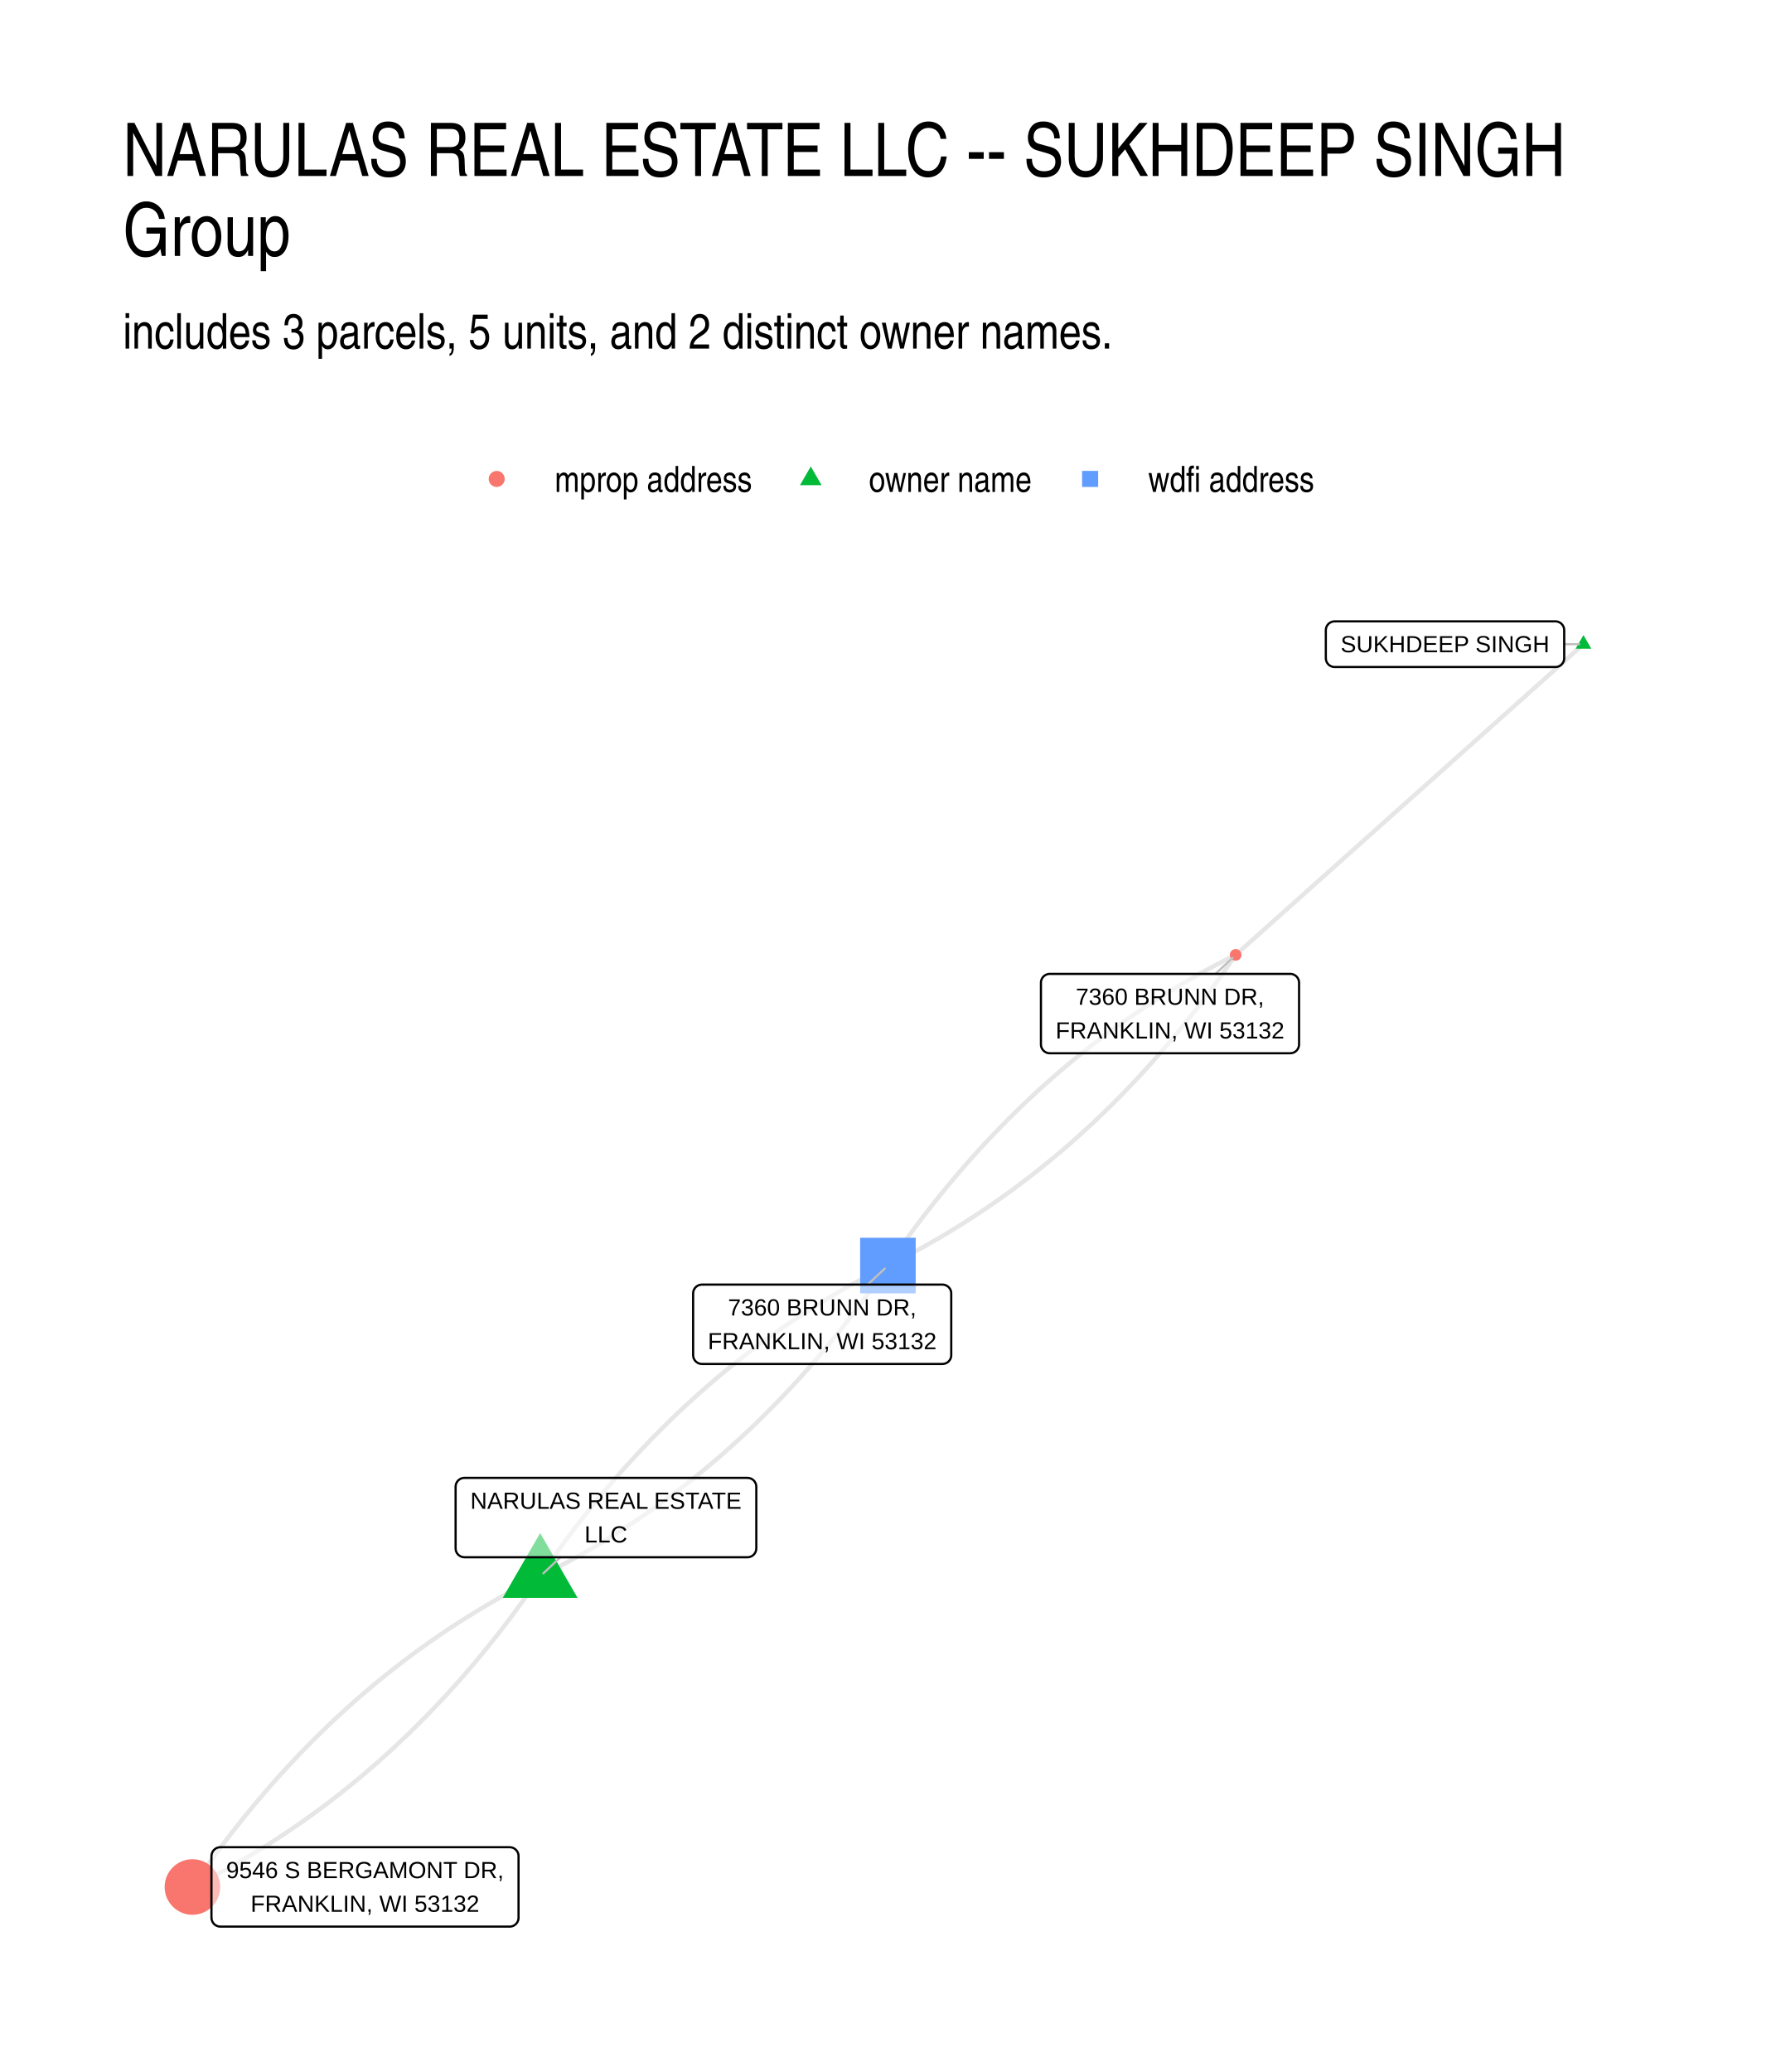
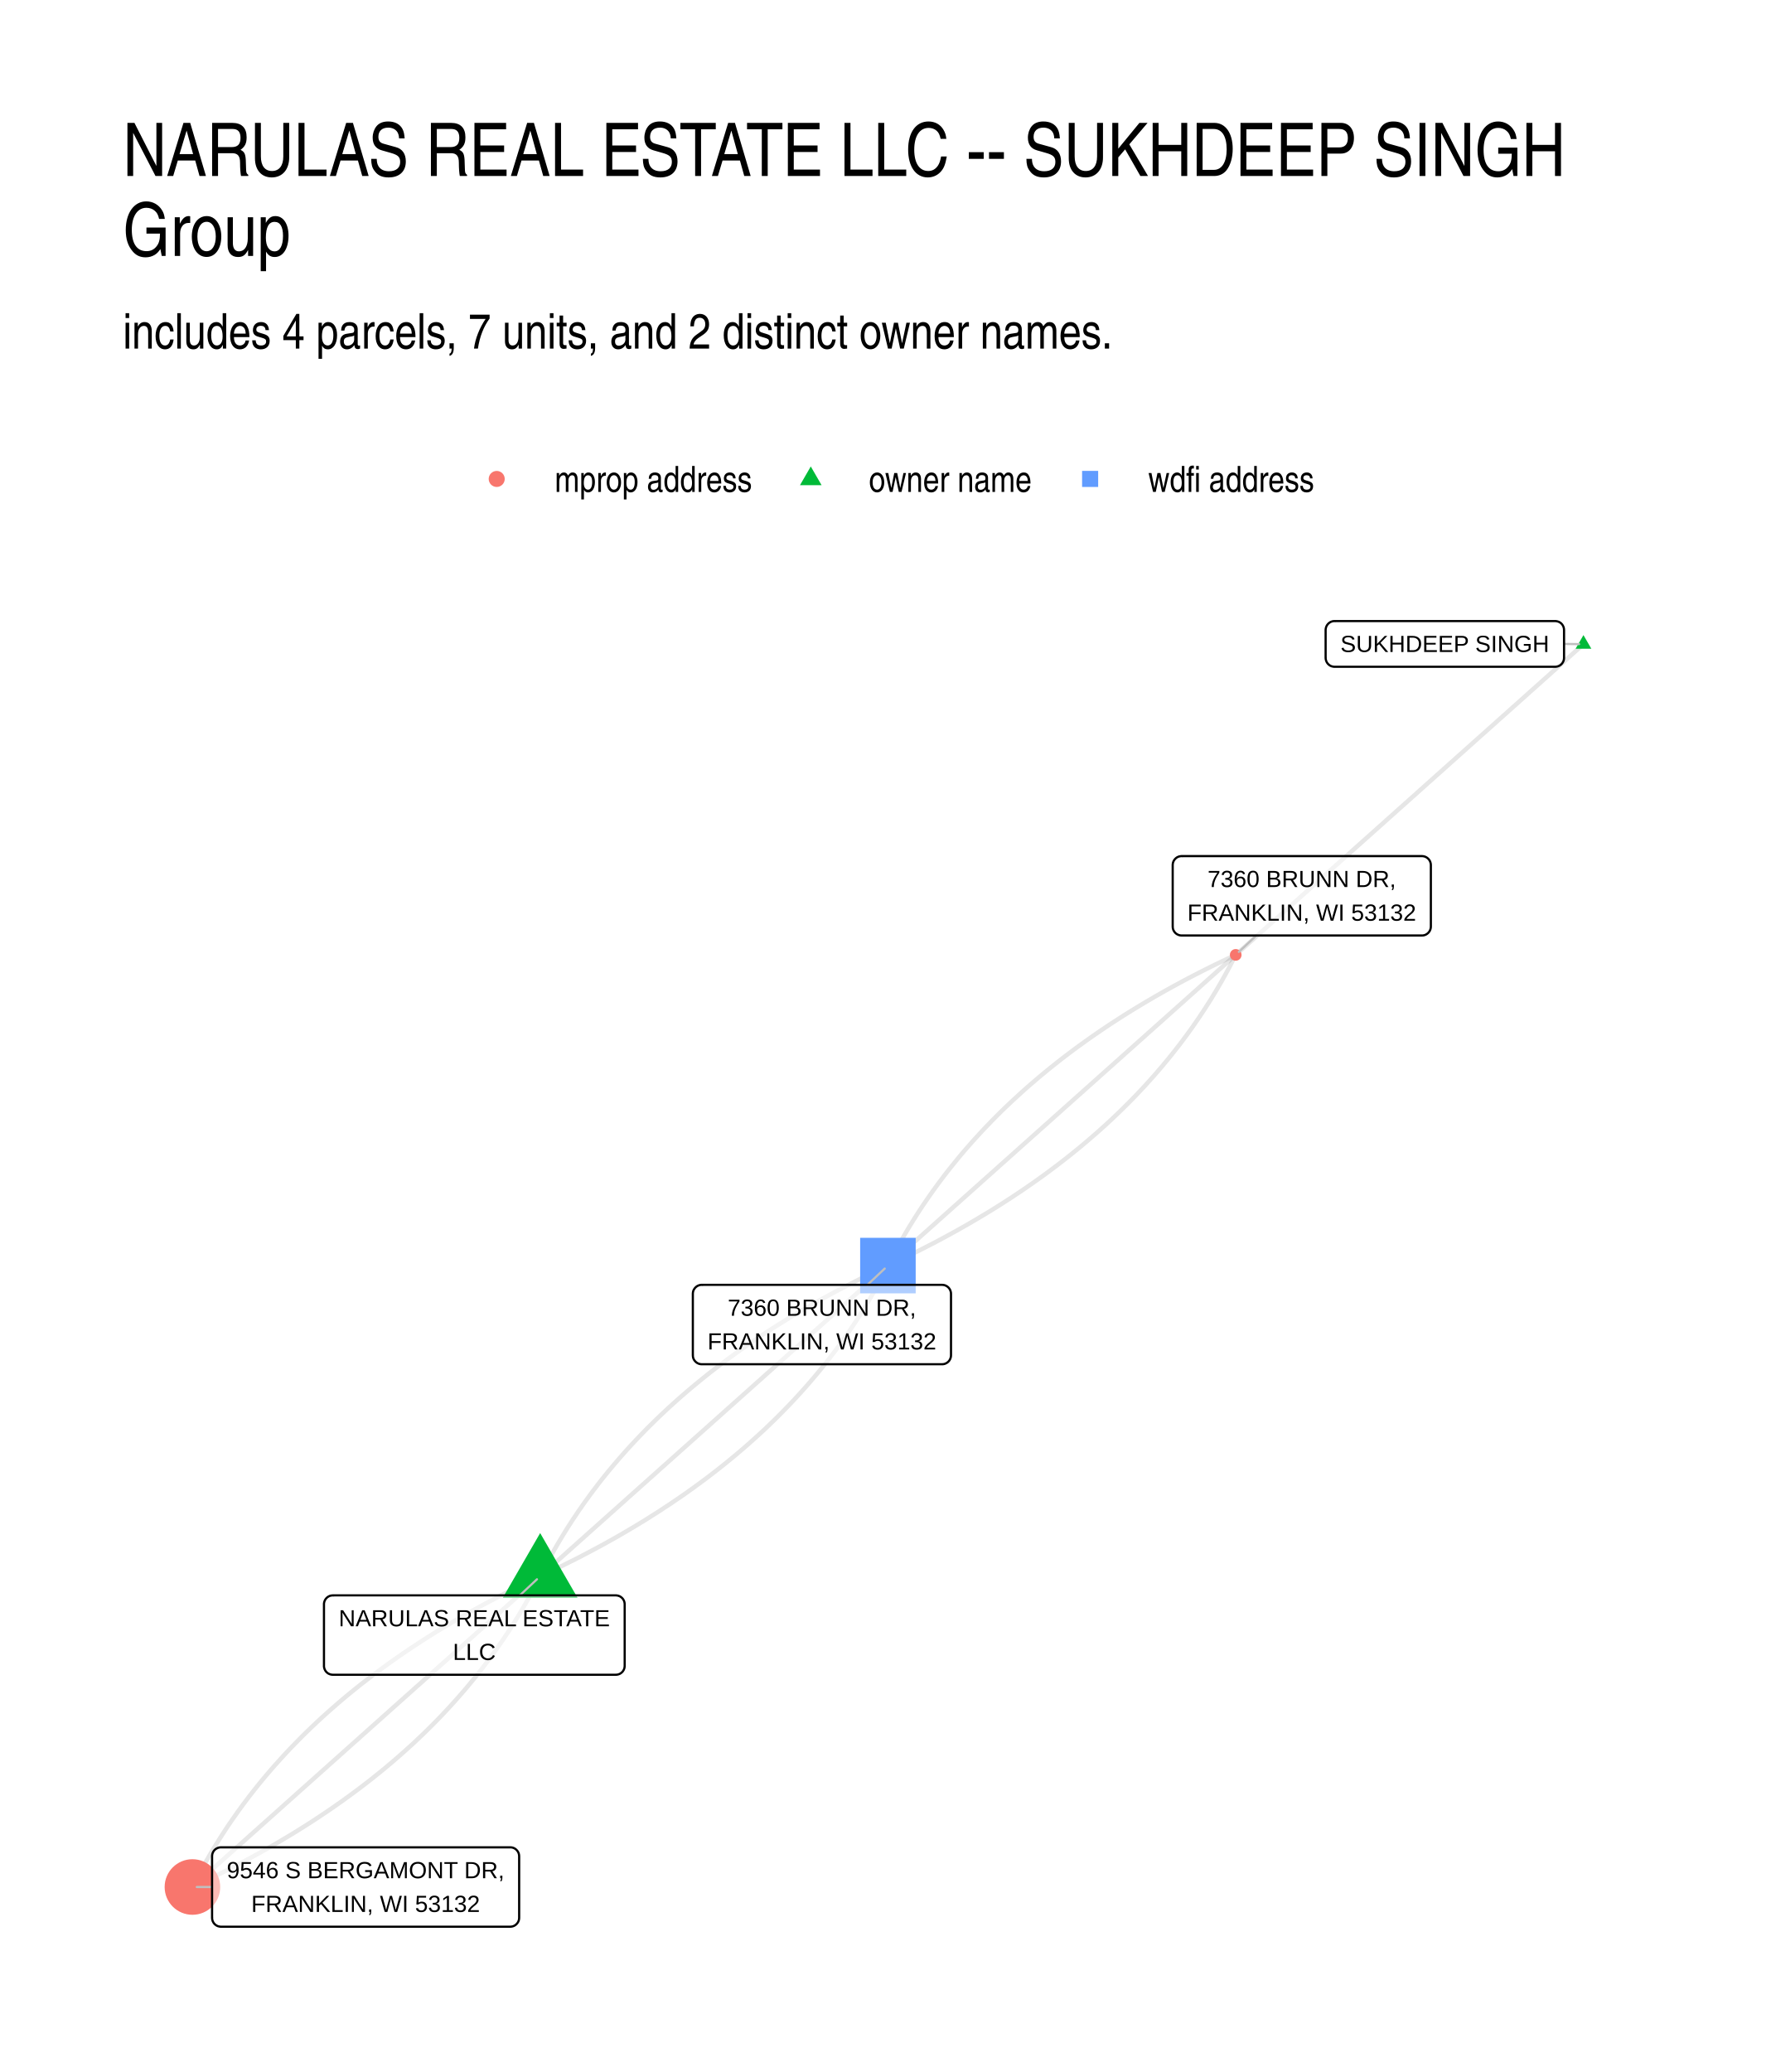
<svg xmlns="http://www.w3.org/2000/svg" width="576" height="672" viewBox="0 0 432 504">
  <g class="svglite">
    <defs>
      <style>.svglite line,.svglite polyline,.svglite polygon,.svglite path,.svglite circle{fill:none;stroke:#000000;stroke-linecap:round;stroke-linejoin:round;stroke-miterlimit:10.00}.svglite text{white-space:pre}.svglite g.glyphgroup path{fill:inherit;stroke:none}</style>
    </defs>
    <rect width="100%" height="100%" style="stroke-linecap:round;stroke-linejoin:round;stroke-miterlimit:10.00;stroke:none;fill:#FFFFFF" />
    <defs>
      <clipPath id="cpMC4wMHw0MzIuMDB8MC4wMHw1MDQuMDA=">
        <path d="M0 0h432v504H0z" />
      </clipPath>
    </defs>
    <g clip-path="url(#cpMC4wMHw0MzIuMDB8MC4wMHw1MDQuMDA=)">
      <path d="M0 0h432v504H0z" style="stroke-width:1.07;stroke:none;fill:#FFFFFF" />
    </g>
    <defs>
      <clipPath id="cpMjkuODl8NDAyLjExfDE0MS41OHw0NzQuMTE=">
        <path d="M29.89 141.58h372.22v332.53H29.89z" />
      </clipPath>
    </defs>
    <g clip-path="url(#cpMjkuODl8NDAyLjExfDE0MS41OHw0NzQuMTE=)">
-       <path d="m385.19 156.69-.85.77-.86.76-.85.76-.86.77-.85.76-.85.76-.86.77-.85.76-.86.76-.85.77-.86.76-.85.76-.86.77-.85.76-.86.76-.85.77-.85.76-.86.76-.85.77-.86.76-.85.76-.86.77-.85.76-.86.76-.85.77-.85.76-.86.76-.85.77-.86.76-.85.76-.86.77-.85.76-.86.76-.85.77-.86.76-.85.76-.85.77-.86.76-.85.76-.86.77-.85.76-.86.76-.85.77-.86.76-.85.76-.86.77-.85.76-.85.76-.86.77-.85.76-.86.76-.85.77-.86.76-.85.76-.86.77-.85.76-.86.76-.85.77-.85.76-.86.76-.85.77-.86.76-.85.76-.86.77-.85.76-.86.76-.85.77-.85.76-.86.76-.85.77-.86.76-.85.76-.86.77-.85.76-.86.76-.85.77-.86.76-.85.76-.85.77-.86.76-.85.77-.86.76-.85.76-.86.77-.85.76-.86.76-.85.77-.86.76-.85.76-.85.77-.86.76-.85.76-.86.77-.85.76-.86.76-.85.77-.86.76-.85.76-.86.77M131.4 383.42l-1.01.5-1 .51-1 .51-1 .52-1 .53-.99.53-.99.53-.99.55-.98.54-.98.55-.98.56-.97.56-.97.57-.97.57-.96.58-.96.58-.96.59-.96.6-.95.59-.95.61-.94.61-.95.61-.94.62-.93.63-.93.63-.93.64-.93.64-.92.65-.93.65-.91.66-.92.66-.91.67-.91.67-.9.68-.9.68-.9.69-.9.7-.89.7-.89.7-.88.71-.89.72-.88.72-.87.72-.87.74-.88.73-.86.74-.87.75-.86.76-.85.75-.86.77-.85.77-.85.77-.84.78-.85.78-.83.79-.84.8-.83.8-.83.8-.83.82-.82.81-.82.82-.82.83-.81.83-.81.84-.81.84-.8.85-.8.86-.8.85-.8.87-.79.87-.79.87-.78.88-.79.89-.77.89-.78.89-.77.91-.77.9-.77.91-.76.92-.76.92-.76.93-.75.93-.76.94-.74.95-.75.95-.74.95-.74.96-.73.96-.74.97-.72.98-.73.98-.72.99-.72.99-.72.99-.71 1.01-.71 1-.71 1.02-.7 1.01-.7 1.03m84.59-75.58 1.01-.51 1.01-.51 1-.51 1-.52.99-.52.99-.53.99-.54.99-.54.98-.55.98-.55.98-.56.97-.56.98-.56.96-.58.97-.58.96-.58.96-.59.95-.59.95-.6.95-.6.95-.61.94-.62.94-.62.94-.62.93-.64.93-.63.92-.64.93-.65.92-.65.92-.66.91-.66.91-.67.91-.67.9-.68.91-.69.89-.69.9-.69.89-.7.89-.71.89-.71.88-.71.88-.72.88-.73.87-.73.87-.74.87-.74.86-.75.86-.75.86-.76.85-.76.85-.77.85-.77.85-.78.84-.79.84-.79.83-.79.84-.8.83-.81.82-.81.82-.82.82-.82.82-.83.82-.83.81-.84.8-.84.81-.85.8-.85.8-.86.79-.86.79-.87.79-.88.79-.88.78-.88.78-.89.77-.9.78-.9.77-.91.76-.91.77-.92.76-.92.75-.93.76-.93.75-.94.75-.94.74-.95.74-.95.74-.96.74-.97.73-.97.73-.97.72-.98.73-.99.72-.99.71-1 .72-1 .71-1.01.7-1.01.71-1.02.7-1.02m-84.6 75.58-.7 1.02-.7 1.02-.71 1.01-.71 1.01-.71 1-.72 1-.72.99-.72.98-.73.98-.73.98-.73.97-.73.96-.74.96-.74.96-.75.95-.75.94-.75.94-.75.93-.76.93-.76.92-.76.92-.77.91-.77.91-.77.9-.78.9-.78.89-.78.88-.78.88-.79.88-.79.87-.8.86-.8.86-.8.85-.8.85-.81.84-.81.84-.81.83-.82.83-.82.82-.82.82-.83.81-.83.81-.83.8-.84.79-.84.79-.84.79-.84.77-.85.78-.85.77-.86.76-.85.76-.87.75-.86.75-.87.74-.87.74-.87.73-.88.73-.88.72-.88.71-.88.71-.89.71-.9.7-.89.69-.9.69-.9.69-.91.68-.9.67-.91.67-.92.66-.92.66-.92.65-.92.65-.93.64-.93.63-.93.63-.94.63-.93.62-.95.62-.94.61-.95.6-.95.6-.96.59-.96.59-.96.58-.96.58-.97.57-.97.57-.97.56-.98.56-.98.55-.98.55-.99.54-.99.53-.99.54-1 .52-1 .52-1 .51-1 .51-1.01.51" style="stroke-width:1.07;stroke:#000000;stroke-opacity:0.10;stroke-linecap:butt" />
-       <path d="m131.4 383.42.7-1.03.71-1.01.7-1.02.71-1 .72-1.01.71-.99.72-.99.72-.99.73-.98.73-.98.73-.97.74-.96.73-.96.75-.95.74-.95.75-.95.75-.93.75-.94.76-.93.76-.92.76-.91.77-.92.77-.9.77-.9.78-.9.78-.89.78-.89.79-.88.79-.87.79-.87.79-.86.8-.86.8-.86.81-.84.8-.85.81-.84.82-.83.81-.82.82-.83.83-.81.82-.81.83-.81.83-.8.84-.8.84-.79.84-.78.85-.78.84-.77.86-.77.85-.77.86-.75.86-.76.86-.74.87-.75.87-.73.87-.73.88-.73.88-.72.88-.72.89-.71.89-.7.89-.7.89-.7.9-.69.9-.68.91-.68.91-.67.91-.67.91-.66.92-.66.92-.65.92-.65.93-.64.93-.64.93-.63.94-.62.94-.62.94-.62.95-.61.95-.6.95-.6.95-.6.96-.59.96-.58.97-.58.96-.57.97-.57.98-.56.97-.56.98-.55.99-.54.98-.54.99-.54 1-.53.99-.52 1-.52 1-.52 1.01-.51 1.01-.5m0 0 1.01-.5 1-.51 1-.52 1-.52 1-.52.99-.53.99-.54.99-.54.98-.54.98-.56.98-.55.97-.56.97-.57.97-.57.96-.58.96-.59.96-.58.96-.6.95-.6.95-.6.94-.61.95-.62.93-.62.94-.62.93-.63.93-.64.93-.64.92-.65.92-.65.92-.66.92-.66.91-.67.9-.67.91-.68.9-.68.9-.69.9-.7.89-.7.89-.7.88-.71.89-.72.87-.72.88-.72.87-.74.87-.73.87-.75.87-.74.86-.76.85-.75.86-.77.85-.77.85-.77.84-.78.85-.78.83-.79.84-.8.83-.8.83-.8.83-.82.82-.81.82-.82.82-.83.81-.83.81-.84.81-.84.8-.85.81-.86.79-.85.8-.87.79-.87.79-.87.78-.88.79-.89.78-.89.77-.89.77-.9.77-.91.77-.91.76-.92.76-.92.76-.93.76-.93.75-.94.74-.94.75-.95.74-.96.74-.96.73-.96.74-.97.73-.98.72-.98.72-.98.72-1 .72-.99.71-1 .71-1.01.71-1.01.7-1.02.7-1.02M216 307.84l.7-1.02.7-1.02.71-1.01.71-1.01.71-1 .72-1 .72-.99.72-.99.73-.98.72-.97.74-.97.73-.97.74-.96.74-.95.75-.95.74-.94.76-.94.75-.94.76-.92.76-.93.76-.91.77-.91.77-.91.77-.9.78-.9.77-.89.79-.88.78-.88.79-.88.79-.87.8-.86.8-.86.8-.85.8-.85.81-.84.81-.84.81-.83.82-.83.82-.82.82-.82.83-.81.83-.81.83-.8.84-.79.84-.79.84-.79.84-.78.85-.77.85-.77.86-.76.85-.76.87-.75.86-.75.87-.74.87-.74.87-.73.88-.73.88-.72.88-.71.88-.71.89-.71.9-.7.89-.69.9-.69.9-.69.91-.67.9-.68.92-.67.91-.66.92-.66.92-.65.92-.64.93-.65.93-.63.93-.63.94-.63.94-.62.94-.61.94-.61.95-.61.95-.6.96-.59.96-.59.96-.58.96-.58.97-.57.97-.57.98-.56.97-.56.98-.55.99-.55.98-.54.99-.53.99-.53 1-.53 1-.52 1-.51 1.01-.51 1-.5" style="stroke-width:1.07;stroke:#000000;stroke-opacity:0.10;stroke-linecap:butt" />
-       <path d="m385.19 154.48 1.92 3.32h-3.83zM131.4 372.91l9.1 15.76h-18.2z" style="stroke-width:0.71;stroke:none;fill:#00BA38" />
-       <path d="M209.24 314.6h13.51v-13.52h-13.51z" style="stroke-width:0.71;stroke:none;fill:#619CFF" />
-       <circle cx="300.59" cy="232.27" r="1.42" style="stroke-width:0.71;stroke:none;fill:#F8766D" />
+       <path d="m131.4 383.42-1.23.57-1.22.58-1.21.58-1.2.59-1.2.58-1.19.6-1.18.59-1.18.6-1.16.61-1.16.61-1.15.61-1.15.61-1.13.62-1.13.63-1.12.62-1.12.63-1.1.64-1.1.64-1.09.64-1.08.65-1.08.65-1.07.65-1.06.66-1.05.66-1.04.67-1.04.67-1.03.68-1.02.67-1.02.69-1 .68-1 .69-.99.69-.99.7-.97.7-.97.71-.96.71-.96.71-.94.72-.94.72-.93.72-.93.73-.91.73-.91.74-.9.74-.89.74-.89.75-.87.75-.87.76-.87.76-.85.76-.85.77-.84.77-.83.77-.82.78-.82.79-.81.78-.8.79-.79.8-.79.8-.78.8-.77.8-.76.81-.76.82-.74.82-.74.82-.74.82-.72.83-.72.84-.71.83-.7.84-.7.85-.68.85-.68.85-.67.86-.67.86-.65.86-.65.87-.64.87-.64.88-.62.88-.62.88-.61.89-.61.89-.59.9-.59.9-.58.9-.57.91-.57.91-.56.91-.55.92-.54.93-.53.92-.53.93-.52.94-.51.94-.51.94-.49.94-.49.95-.48.96m84.59-75.58 1.23-.57 1.22-.58 1.21-.58 1.21-.59 1.19-.58 1.19-.6 1.19-.59 1.17-.6 1.17-.61 1.16-.61 1.15-.61 1.14-.61 1.14-.62 1.13-.63 1.12-.62 1.11-.63 1.11-.64 1.09-.64 1.09-.64 1.09-.65 1.07-.65 1.07-.65 1.06-.66 1.05-.67 1.05-.66 1.03-.67 1.03-.68 1.03-.67 1.01-.69 1.01-.68 1-.69.99-.69.98-.7.98-.7.97-.71.96-.71.95-.71.95-.72.94-.72.93-.72.92-.73.91-.73.91-.74.9-.74.9-.74.88-.75.88-.75.87-.76.86-.76.85-.76.85-.77.84-.77.83-.77.83-.78.81-.79.81-.78.8-.79.8-.8.78-.8.78-.8.77-.8.76-.81.76-.82.75-.82.74-.82.73-.82.73-.83.71-.84.71-.83.7-.84.7-.85.69-.85.68-.85.67-.86.66-.86.66-.86.65-.87.64-.87.63-.88.63-.88.62-.88.61-.89.6-.89.6-.9.58-.9.59-.9.57-.91.56-.91.56-.91.55-.92.54-.93.54-.92.52-.93.52-.94.52-.93.5-.95.5-.94.49-.95.48-.96m169.19-151.15-.85.77-.86.76-.85.76-.86.77-.85.76-.85.76-.86.77-.85.76-.86.76-.85.77-.86.76-.85.76-.86.77-.85.76-.86.76-.85.77-.85.76-.86.76-.85.77-.86.76-.85.76-.86.77-.85.76-.86.76-.85.77-.85.76-.86.76-.85.77-.86.76-.85.76-.86.77-.85.76-.86.76-.85.77-.86.76-.85.76-.85.77-.86.76-.85.76-.86.77-.85.76-.86.76-.85.77-.86.76-.85.76-.86.77-.85.76-.85.77-.86.76-.85.76-.86.77-.85.76-.86.76-.85.77-.86.76-.85.76-.85.77-.86.76-.85.76-.86.77-.85.76-.86.76-.85.77-.86.76-.85.76-.86.77-.85.76-.85.76-.86.77-.85.76-.86.76-.85.77-.86.76-.85.76-.86.77-.85.76-.86.76-.85.77-.85.76-.86.76-.85.77-.86.76-.85.76-.86.77-.85.76-.86.76-.85.77-.86.76-.85.76-.85.77-.86.76-.85.76-.86.77-.85.76-.86.76-.85.77-.86.76-.85.76-.85.77" style="stroke-width:1.07;stroke:#000000;stroke-opacity:0.10;stroke-linecap:butt" />
+       <path d="m131.4 383.42-.85.76-.86.77-.85.76-.86.76-.85.77-.86.76-.85.76-.85.77-.86.76-.85.76-.86.77-.85.76-.86.76-.85.77-.86.76-.85.76-.85.77-.86.76-.85.76-.86.77-.85.76-.86.76-.85.77-.86.76-.85.76-.85.77-.86.76-.85.77-.86.76-.85.76-.86.77-.85.76-.86.76-.85.77-.86.76-.85.76-.85.77-.86.76-.85.76-.86.77-.85.76-.86.76-.85.77-.86.76-.85.76-.85.77-.86.76-.85.76-.86.77-.85.76-.86.76-.85.77-.86.76-.85.76-.86.77-.85.76-.85.76-.86.77-.85.76-.86.76-.85.77-.86.76-.85.76-.86.77-.85.76-.85.76-.86.77-.85.76-.86.76-.85.77-.86.76-.85.76-.86.77-.85.76-.85.77-.86.76-.85.76-.86.77-.85.76-.86.76-.85.77-.86.76-.85.76-.86.77-.85.76-.85.76-.86.77-.85.76-.86.76-.85.77-.86.76-.85.76-.86.77-.85.76-.85.76-.86.77-.85.76-.86.76-.85.77m84.59-75.58.86-.76.85-.77.86-.76.85-.76.85-.77.86-.76.85-.76.86-.77.85-.76.86-.76.85-.77.86-.76.85-.76.85-.77.86-.76.85-.76.86-.77.85-.76.86-.76.85-.77.86-.76.85-.76.86-.77.85-.76.85-.77.86-.76.85-.76.86-.77.85-.76.86-.76.85-.77.86-.76.85-.76.85-.77.86-.76.85-.76.86-.77.85-.76.86-.76.85-.77.86-.76.85-.76.86-.77.85-.76.85-.76.86-.77.85-.76.86-.76.85-.77.86-.76.85-.76.86-.77.85-.76.85-.76.86-.77.85-.76.86-.76.85-.77.86-.76.85-.76.86-.77.85-.76.86-.76.85-.77.85-.76.86-.76.85-.77.86-.76.85-.76.86-.77.85-.76.86-.76.85-.77.85-.76.86-.77.85-.76.86-.76.85-.77.86-.76.85-.76.86-.77.85-.76.86-.76.85-.77.85-.76.86-.76.85-.77.86-.76.85-.76.86-.77.85-.76.86-.76.85-.77.85-.76.86-.76.85-.77.86-.76.85-.76.86-.77" style="stroke-width:1.07;stroke:#000000;stroke-opacity:0.10;stroke-linecap:butt" />
+       <path d="m131.4 383.42-.48.95-.49.95-.5.95-.5.94-.51.94-.52.93-.53.93-.53.93-.54.92-.55.92-.56.92-.57.91-.57.91-.58.9-.59.9-.59.89-.61.9-.61.88-.62.89-.62.88-.64.87-.64.88-.65.86-.65.87-.67.86-.67.86-.68.85-.69.85-.69.84-.7.84-.71.84-.72.83-.72.83-.74.83-.74.82-.75.82-.75.81-.76.81-.77.81-.78.8-.79.8-.79.79-.8.79-.81.79-.82.78-.82.78-.83.78-.84.77-.85.77-.86.76-.86.76-.87.75-.87.76-.89.74-.89.75-.9.74-.91.73-.92.74-.92.73-.93.72-.94.72-.94.72-.96.71-.96.71-.97.7-.97.71-.99.69-.99.7-1 .69-1 .68-1.02.68-1.02.68-1.03.68-1.04.67-1.04.66-1.05.66-1.06.66-1.07.66-1.08.65-1.08.64-1.09.65-1.1.64-1.11.63-1.11.63-1.12.63-1.13.62-1.13.62-1.15.62-1.15.61-1.16.61-1.17.6-1.17.6-1.18.6-1.19.59-1.2.59-1.2.59-1.22.58-1.22.57-1.22.58m84.59-75.58.48-.95.49-.95.5-.95.5-.94.52-.94.51-.93.53-.93.54-.93.54-.92.55-.92.56-.92.56-.91.57-.91.58-.9.59-.9.6-.89.6-.9.61-.88.62-.89.63-.88.63-.87.64-.88.65-.86.66-.87.66-.86.67-.86.68-.85.69-.85.69-.84.71-.84.71-.84.71-.83.73-.83.73-.83.74-.82.75-.82.76-.81.76-.81.77-.81.78-.8.78-.8.8-.79.8-.79.81-.79.81-.78.83-.78.83-.78.84-.77.85-.77.85-.76.86-.76.87-.75.88-.76.88-.74.9-.75.9-.74.9-.73.92-.74.92-.73.93-.72.94-.72.95-.72.95-.71.96-.71.97-.7.98-.71.98-.69.99-.7 1-.69 1.01-.68 1.01-.68 1.03-.68 1.02-.68 1.04-.67 1.05-.66 1.05-.66 1.06-.66 1.07-.66 1.07-.65 1.09-.64 1.09-.65 1.09-.64 1.11-.63 1.11-.63 1.12-.63 1.13-.62 1.14-.62 1.14-.62 1.15-.61 1.16-.61 1.17-.6 1.17-.6 1.19-.6 1.19-.59 1.19-.59 1.21-.59 1.21-.58 1.22-.57 1.23-.58m0 0 1.22-.57 1.22-.58 1.22-.58 1.2-.58 1.2-.59 1.19-.59 1.18-.6 1.17-.6 1.17-.6 1.16-.61 1.15-.61 1.15-.62 1.13-.62 1.13-.62 1.12-.63 1.12-.63 1.1-.64 1.1-.64 1.09-.64 1.08-.65 1.08-.65 1.07-.65 1.06-.66 1.05-.66 1.04-.67 1.04-.67 1.03-.67 1.02-.68 1.02-.68 1-.69 1-.69.99-.69.99-.7.97-.7.97-.7.96-.71.96-.72.94-.71.94-.72.93-.73.93-.73.91-.73.91-.73.9-.74.89-.75.89-.75.87-.75.87-.75.87-.76.85-.77.85-.76.84-.78.83-.77.82-.78.82-.78.81-.79.8-.79.79-.79.79-.8.78-.8.77-.81.76-.81.76-.81.74-.82.74-.82.74-.83.72-.83.72-.83.71-.84.7-.84.7-.85.68-.84.68-.86.67-.85.67-.86.66-.87.64-.87.65-.87.63-.88.63-.87.61-.89.62-.89.6-.89.59-.89.59-.9.58-.91.58-.9.56-.91.56-.92.55-.92.54-.92.54-.93.52-.93.52-.93.51-.94.51-.94.49-.95.49-.95.49-.95" style="stroke-width:1.07;stroke:#000000;stroke-opacity:0.10;stroke-linecap:butt" />
+       <path d="m216 307.84.85-.76.86-.76.85-.77.86-.76.85-.76.85-.77.86-.76.85-.76.86-.77.85-.76.86-.76.85-.77.86-.76.85-.76.86-.77.85-.76.85-.76.86-.77.85-.76.86-.76.85-.77.86-.76.85-.76.86-.77.85-.76.85-.76.86-.77.85-.76.86-.76.85-.77.86-.76.85-.77.86-.76.85-.76.86-.77.85-.76.85-.76.86-.77.85-.76.86-.76.85-.77.86-.76.85-.76.86-.77.85-.76.86-.76.85-.77.85-.76.86-.76.85-.77.86-.76.85-.76.86-.77.85-.76.86-.76.85-.77.86-.76.85-.76.85-.77.86-.76.85-.76.86-.77.85-.76.86-.76.85-.77.86-.76.85-.76.85-.77.86-.76.85-.76.86-.77.85-.76.86-.76.85-.77.86-.76.85-.76.86-.77.85-.76.85-.76.86-.77.85-.76.86-.76.85-.77.86-.76.85-.76.86-.77.85-.76.86-.76.85-.77.85-.76.86-.77.85-.76.86-.76.85-.77.86-.76.85-.76.86-.77.85-.76.86-.76" style="stroke-width:1.07;stroke:#000000;stroke-opacity:0.10;stroke-linecap:butt" />
+       <path d="m216 307.84.48-.95.49-.95.49-.95.51-.94.51-.94.52-.93.53-.93.53-.93.54-.92.55-.92.56-.91.57-.92.57-.9.58-.91.59-.9.59-.89.61-.89.61-.89.62-.88.62-.88.64-.88.64-.87.65-.87.65-.86.67-.87.67-.85.68-.85.69-.85.69-.85.7-.84.71-.84.72-.83.73-.83.73-.83.74-.82.75-.81.75-.82.76-.81.78-.8.77-.81.79-.8.79-.79.8-.79.81-.79.82-.78.82-.78.84-.77.84-.77.84-.77.86-.77.86-.76.87-.75.88-.75.88-.75.89-.74.9-.74.91-.74.92-.73.92-.73.93-.73.94-.72.94-.71.96-.72.96-.71.97-.7.97-.7.99-.7.99-.69 1-.69 1.01-.69 1.01-.68 1.02-.68 1.03-.67 1.04-.67 1.04-.67 1.06-.66 1.06-.66 1.06-.65 1.08-.65 1.08-.65 1.09-.64 1.1-.64 1.11-.64 1.11-.63 1.12-.63 1.13-.62 1.14-.62 1.14-.62 1.15-.61 1.16-.61 1.17-.6 1.17-.6 1.18-.6 1.19-.59 1.2-.59 1.21-.58 1.21-.58 1.22-.58 1.23-.57" style="stroke-width:1.07;stroke:#000000;stroke-opacity:0.10;stroke-linecap:butt" />
+       <path d="m131.4 372.91 9.1 15.76h-18.2zm253.79-218.43 1.92 3.32h-3.83z" style="stroke-width:0.71;stroke:none;fill:#00BA38" />
+       <path d="M209.24 314.6h13.51v-13.51h-13.51z" style="stroke-width:0.71;stroke:none;fill:#619CFF" />
      <circle cx="46.81" cy="459" r="6.76" style="stroke-width:0.71;stroke:none;fill:#F8766D" />
-       <path d="m380.51 156.7 3.62-.01m-247.8 222.1-4.15 3.9m78.89-70.22 4.15-3.9m80.45-71.68 4.15-3.89" style="stroke-width:0.53;stroke:#BFBFBF" />
-       <path d="M324.68 162.25h53.67-.08l.35-.01.34-.07.32-.12.3-.18.27-.22.23-.26.19-.29.13-.32.09-.34.02-.35v-6.79l-.02-.35-.09-.34-.13-.32-.19-.29-.23-.26-.27-.22-.3-.17-.32-.13-.34-.07-.27-.01h-53.67l.26.01-.35-.01-.34.04-.34.1-.31.15-.29.19-.25.25-.21.27-.16.31-.11.33-.05.34-.01.18v6.79l.01-.17v.35l.05.34.11.33.16.31.21.28.25.24.29.19.31.15.34.1.34.04z" style="stroke-width:0.53;fill:#FFFFFF;fill-opacity:0.50" />
-       <text x="351.52" y="158.65" lengthAdjust="spacingAndGlyphs" style="font-size:5.69px;font-family:&quot;Liberation Sans&quot;" text-anchor="middle" textLength="50.8">SUKHDEEP SINGH</text>
-       <path d="M112.99 378.79h68.83-.09l.35-.01.34-.07.33-.13.3-.17.27-.22.23-.26.18-.29.14-.32.08-.34.03-.35v-14.99l-.03-.35-.08-.33-.14-.32-.18-.3-.23-.26-.27-.22-.3-.17-.33-.12-.34-.07-.26-.02h-68.83l.26.02-.35-.02-.34.04-.34.1-.31.15-.29.2-.25.24-.21.28-.16.3-.11.33-.05.35-.01.17v14.99l.01-.17v.35l.05.34.11.33.16.31.21.27.25.24.29.2.31.15.34.1.34.04z" style="stroke-width:0.53;fill:#FFFFFF;fill-opacity:0.50" />
-       <text x="147.4" y="367" lengthAdjust="spacingAndGlyphs" style="font-size:5.69px;font-family:&quot;Liberation Sans&quot;" text-anchor="middle" textLength="65.95">NARULAS REAL ESTATE</text>
-       <text x="147.4" y="375.19" lengthAdjust="spacingAndGlyphs" style="font-size:5.69px;font-family:&quot;Liberation Sans&quot;" text-anchor="middle" textLength="10.42">LLC</text>
-       <path d="M170.77 331.78h58.47-.08l.34-.02.35-.07.32-.12.3-.17.27-.22.23-.26.19-.3.13-.32.09-.34.02-.34v-14.99l-.02-.35-.09-.34-.13-.32-.19-.29-.23-.26-.27-.22-.3-.17-.32-.13-.35-.07-.26-.01h-58.47l.26.01-.35-.01-.34.04-.34.1-.31.15-.29.19-.25.24-.21.28-.16.31-.11.33-.05.34-.01.18v14.99l.01-.18v.35l.05.35.11.33.16.3.21.28.25.24.29.2.31.15.34.09.34.05z" style="stroke-width:0.53;fill:#FFFFFF;fill-opacity:0.50" />
-       <text x="200.01" y="319.98" lengthAdjust="spacingAndGlyphs" style="font-size:5.69px;font-family:&quot;Liberation Sans&quot;" text-anchor="middle" textLength="45.81">7360 BRUNN DR,</text>
-       <text x="200.01" y="328.18" lengthAdjust="spacingAndGlyphs" style="font-size:5.69px;font-family:&quot;Liberation Sans&quot;" text-anchor="middle" textLength="55.59">FRANKLIN, WI 53132</text>
-       <path d="M255.38 256.2h58.47-.09l.35-.02.34-.07.33-.12.3-.17.27-.22.23-.26.18-.3.14-.32.08-.33.03-.35v-14.99l-.03-.35-.08-.34-.14-.32-.18-.29-.23-.26-.27-.22-.3-.17-.33-.13-.34-.07-.26-.01h-58.47l.26.01-.35-.01-.35.04-.33.1-.31.15-.29.19-.25.25-.21.27-.16.31-.11.33-.06.34v15.17-.17.34l.06.35.11.33.16.3.21.28.25.24.29.2.31.15.33.1.35.04z" style="stroke-width:0.53;fill:#FFFFFF;fill-opacity:0.50" />
-       <text x="284.61" y="244.4" lengthAdjust="spacingAndGlyphs" style="font-size:5.69px;font-family:&quot;Liberation Sans&quot;" text-anchor="middle" textLength="45.81">7360 BRUNN DR,</text>
-       <text x="284.61" y="252.6" lengthAdjust="spacingAndGlyphs" style="font-size:5.69px;font-family:&quot;Liberation Sans&quot;" text-anchor="middle" textLength="55.59">FRANKLIN, WI 53132</text>
-       <path d="M53.6 468.63h70.38-.08l.34-.01.35-.07.32-.12.3-.18.27-.22.23-.26.19-.29.13-.32.09-.34.02-.35v-14.99l-.02-.34-.09-.34-.13-.32-.19-.29-.23-.26-.27-.22-.3-.18-.32-.12-.35-.07-.26-.02H53.6l.26.02-.34-.02-.35.05-.33.09-.32.15-.28.2-.25.24-.21.28-.16.31-.11.33-.06.34-.01.17v14.99l.01-.17v.35l.06.34.11.33.16.31.21.28.25.24.28.19.32.15.33.1.35.04z" style="stroke-width:0.53;fill:#FFFFFF;fill-opacity:0.50" />
-       <text x="88.79" y="456.84" lengthAdjust="spacingAndGlyphs" style="font-size:5.69px;font-family:&quot;Liberation Sans&quot;" text-anchor="middle" textLength="67.5">9546 S BERGAMONT DR,</text>
-       <text x="88.79" y="465.03" lengthAdjust="spacingAndGlyphs" style="font-size:5.69px;font-family:&quot;Liberation Sans&quot;" text-anchor="middle" textLength="55.59">FRANKLIN, WI 53132</text>
+       <circle cx="300.6" cy="232.27" r="1.42" style="stroke-width:0.71;stroke:none;fill:#F8766D" />
+       <path d="m126.46 388.06 4.16-3.91m249.85-227.52 3.66.05M211.01 312.53l4.21-3.96M51.59 459h-3.72m257.74-231.45-4.24 3.99" style="stroke-width:0.53;stroke:#BFBFBF" />
+       <path d="M80.97 407.37h68.83-.09l.35-.01.34-.07.33-.12.3-.18.27-.22.23-.26.18-.29.14-.32.08-.34.03-.35v-14.99l-.03-.34-.08-.34-.14-.32-.18-.29-.23-.26-.27-.22-.3-.18-.33-.12-.34-.07-.26-.02H80.97l.26.02-.35-.01-.34.04-.34.09-.31.15-.29.2-.25.24-.21.28-.16.31-.11.33-.06.34v15.16-.17.35l.06.34.11.33.16.31.21.28.25.24.29.2.31.14.34.1.34.04z" style="stroke-width:0.53;fill:#FFFFFF;fill-opacity:0.50" />
+       <text x="115.38" y="395.58" lengthAdjust="spacingAndGlyphs" style="font-size:5.69px;font-family:&quot;Liberation Sans&quot;" text-anchor="middle" textLength="65.95">NARULAS REAL ESTATE</text>
+       <text x="115.38" y="403.77" lengthAdjust="spacingAndGlyphs" style="font-size:5.69px;font-family:&quot;Liberation Sans&quot;" text-anchor="middle" textLength="10.42">LLC</text>
+       <path d="M324.63 162.19h53.68-.09l.35-.02.34-.07.33-.12.3-.18.27-.22.23-.26.18-.29.14-.32.08-.34.03-.34v-6.8l-.03-.35-.08-.33-.14-.32-.18-.3-.23-.26-.27-.22-.3-.17-.33-.12-.34-.07-.26-.02h-53.68l.26.02-.34-.02-.35.04-.33.1-.32.15-.28.2-.25.24-.21.28-.16.3-.11.33-.06.35-.01.17v6.8l.01-.18v.35l.06.34.11.33.16.31.21.28.25.24.28.2.32.15.33.09.35.05z" style="stroke-width:0.53;fill:#FFFFFF;fill-opacity:0.50" />
+       <text x="351.47" y="158.59" lengthAdjust="spacingAndGlyphs" style="font-size:5.69px;font-family:&quot;Liberation Sans&quot;" text-anchor="middle" textLength="50.8">SUKHDEEP SINGH</text>
+       <path d="M170.7 331.84h58.48-.09l.35-.01.34-.07.32-.13.3-.17.27-.22.23-.26.19-.3.13-.32.09-.33.03-.35v-14.99l-.03-.35-.09-.33-.13-.32-.19-.3-.23-.26-.27-.22-.3-.17-.32-.13-.34-.06-.26-.02H170.7l.26.02-.35-.02-.34.04-.33.1-.32.15-.28.2-.25.24-.21.28-.17.3-.11.33-.05.35-.01.17v14.99l.01-.17v.34l.05.35.11.33.17.31.21.27.25.24.28.2.32.15.33.1.34.04z" style="stroke-width:0.53;fill:#FFFFFF;fill-opacity:0.50" />
+       <text x="199.94" y="320.05" lengthAdjust="spacingAndGlyphs" style="font-size:5.69px;font-family:&quot;Liberation Sans&quot;" text-anchor="middle" textLength="45.81">7360 BRUNN DR,</text>
+       <text x="199.94" y="328.24" lengthAdjust="spacingAndGlyphs" style="font-size:5.69px;font-family:&quot;Liberation Sans&quot;" text-anchor="middle" textLength="55.59">FRANKLIN, WI 53132</text>
+       <path d="M53.75 468.66h70.38-.09l.35-.02.34-.07.32-.12.31-.18.26-.22.23-.26.19-.29.14-.32.08-.34.03-.34v-14.99l-.03-.35-.08-.34-.14-.32-.19-.29-.23-.26-.26-.22-.31-.18-.32-.12-.34-.07-.26-.01H53.75l.26.01-.35-.01-.34.04-.34.1-.31.15-.29.19-.25.24-.21.28-.16.31-.11.33-.05.34-.01.18v14.99l.01-.18v.35l.05.34.11.33.16.31.21.28.25.24.29.2.31.15.34.09.34.05z" style="stroke-width:0.53;fill:#FFFFFF;fill-opacity:0.50" />
+       <text x="88.94" y="456.86" lengthAdjust="spacingAndGlyphs" style="font-size:5.69px;font-family:&quot;Liberation Sans&quot;" text-anchor="middle" textLength="67.5">9546 S BERGAMONT DR,</text>
+       <text x="88.94" y="465.06" lengthAdjust="spacingAndGlyphs" style="font-size:5.69px;font-family:&quot;Liberation Sans&quot;" text-anchor="middle" textLength="55.59">FRANKLIN, WI 53132</text>
+       <path d="M287.43 227.55h58.48-.09l.35-.01.34-.07.32-.12.3-.18.27-.22.23-.26.19-.29.13-.32.09-.34.03-.35V210.4l-.03-.34-.09-.34-.13-.32-.19-.29-.23-.26-.27-.22-.3-.18-.32-.12-.34-.07-.26-.02h-58.48l.26.02-.35-.02-.34.05-.33.09-.32.15-.28.2-.25.24-.21.28-.17.31-.11.33-.05.34-.01.17v14.99l.01-.17v.35l.05.34.11.33.17.31.21.28.25.24.28.19.32.15.33.1.34.04z" style="stroke-width:0.53;fill:#FFFFFF;fill-opacity:0.50" />
+       <text x="316.67" y="215.76" lengthAdjust="spacingAndGlyphs" style="font-size:5.69px;font-family:&quot;Liberation Sans&quot;" text-anchor="middle" textLength="45.81">7360 BRUNN DR,</text>
+       <text x="316.67" y="223.95" lengthAdjust="spacingAndGlyphs" style="font-size:5.69px;font-family:&quot;Liberation Sans&quot;" text-anchor="middle" textLength="55.59">FRANKLIN, WI 53132</text>
    </g>
    <g clip-path="url(#cpMC4wMHw0MzIuMDB8MC4wMHw1MDQuMDA=)">
      <circle cx="120.83" cy="116.5" r="1.95" style="stroke-width:0.71;stroke:none;fill:#F8766D" />
      <path d="m197.23 113.46 2.63 4.56h-5.26z" style="stroke-width:0.71;stroke:none;fill:#00BA38" />
      <path d="M263.23 118.45h3.91v-3.91h-3.91z" style="stroke-width:0.71;stroke:none;fill:#619CFF" />
      <text x="134.95" y="119.66" lengthAdjust="spacingAndGlyphs" style="font-size:8.80px;font-weight:0;font-family:&quot;Nimbus Sans Narrow&quot;" textLength="48.16">mprop address</text>
      <text x="211.35" y="119.66" lengthAdjust="spacingAndGlyphs" style="font-size:8.80px;font-weight:0;font-family:&quot;Nimbus Sans Narrow&quot;" textLength="39.72">owner name</text>
      <text x="279.31" y="119.66" lengthAdjust="spacingAndGlyphs" style="font-size:8.80px;font-weight:0;font-family:&quot;Nimbus Sans Narrow&quot;" textLength="40.5">wdfi address</text>
-       <text x="29.89" y="84.79" lengthAdjust="spacingAndGlyphs" style="font-size:12.00px;font-weight:0;font-family:&quot;Nimbus Sans Narrow&quot;" textLength="241.17">includes 3 parcels, 5 units, and 2 distinct owner names.</text>
+       <text x="29.89" y="84.79" lengthAdjust="spacingAndGlyphs" style="font-size:12.00px;font-weight:0;font-family:&quot;Nimbus Sans Narrow&quot;" textLength="241.17">includes 4 parcels, 7 units, and 2 distinct owner names.</text>
      <text x="29.89" y="42.81" lengthAdjust="spacingAndGlyphs" style="font-size:18.00px;font-weight:0;font-family:&quot;Nimbus Sans Narrow&quot;" textLength="362.44">NARULAS REAL ESTATE LLC -- SUKHDEEP SINGH</text>
      <text x="29.89" y="62.25" lengthAdjust="spacingAndGlyphs" style="font-size:18.00px;font-weight:0;font-family:&quot;Nimbus Sans Narrow&quot;" textLength="44.27">Group</text>
    </g>
  </g>
</svg>
